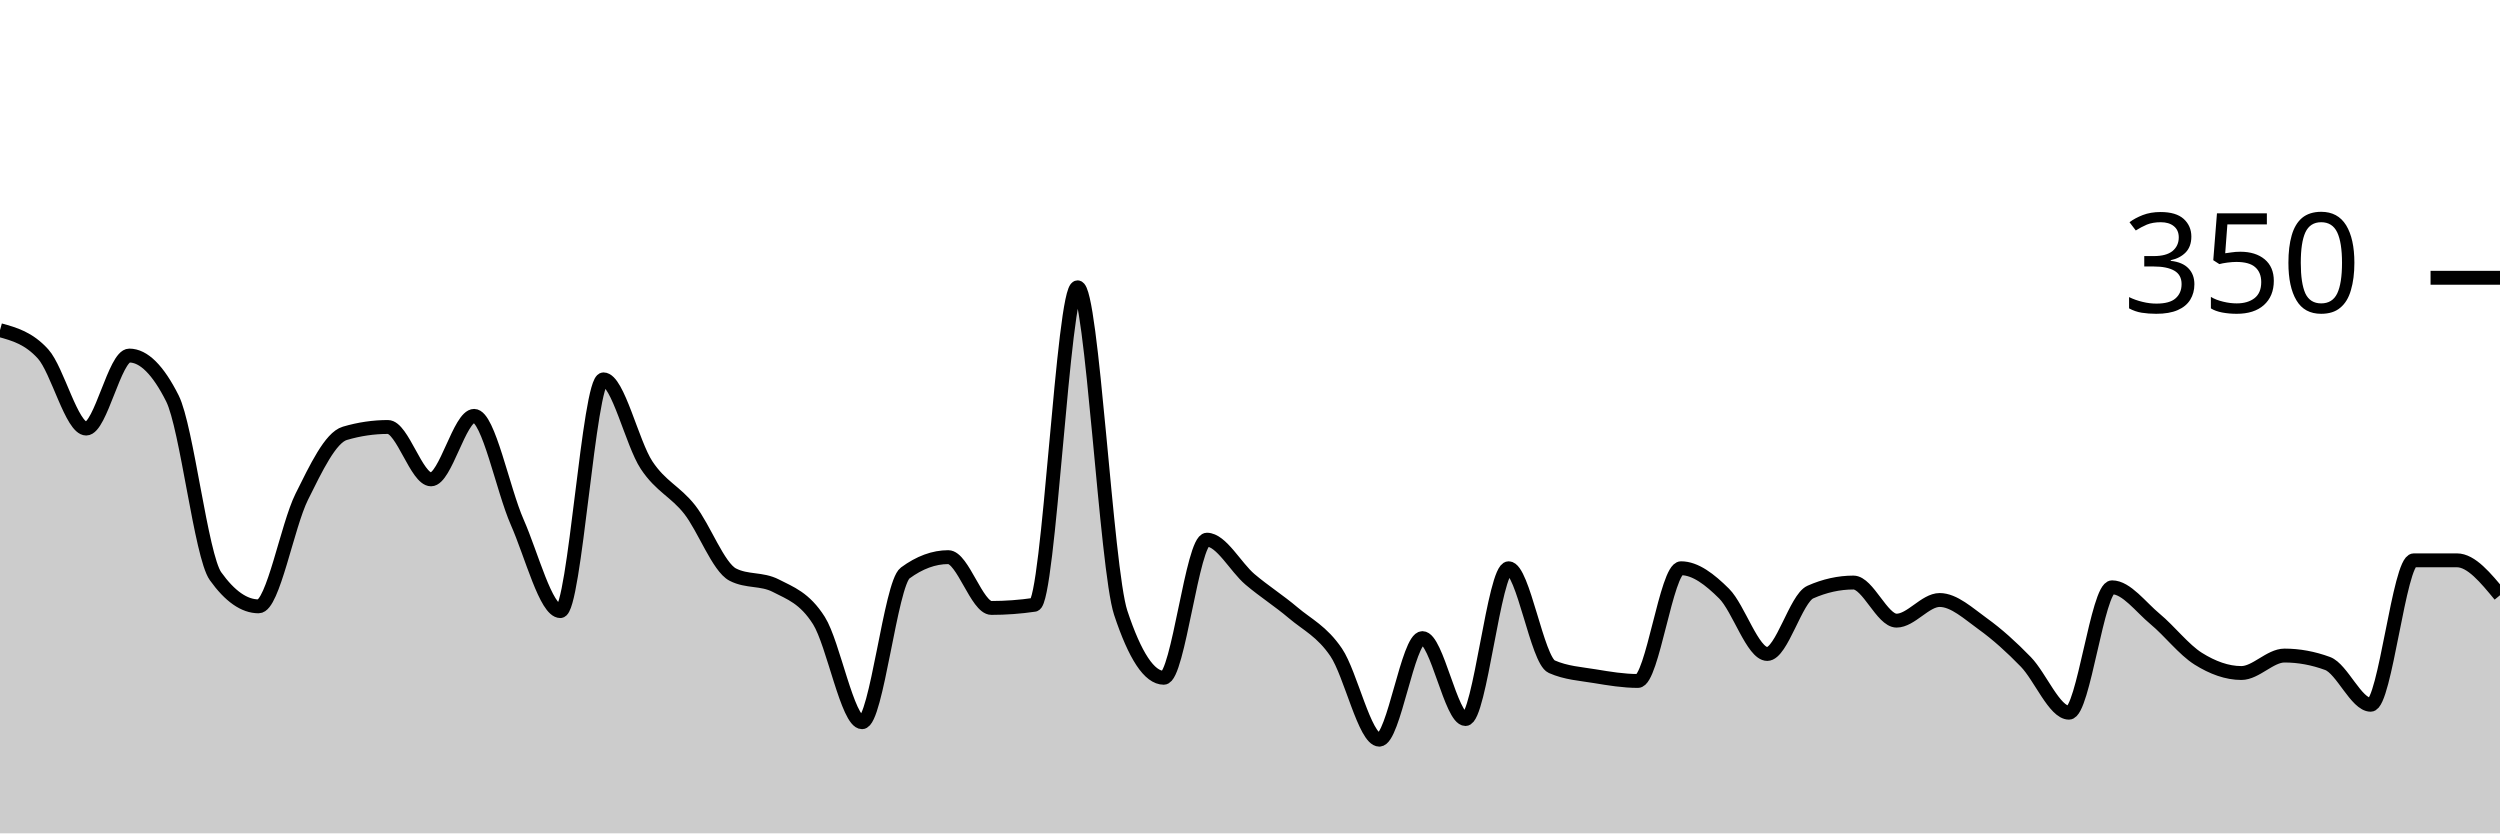
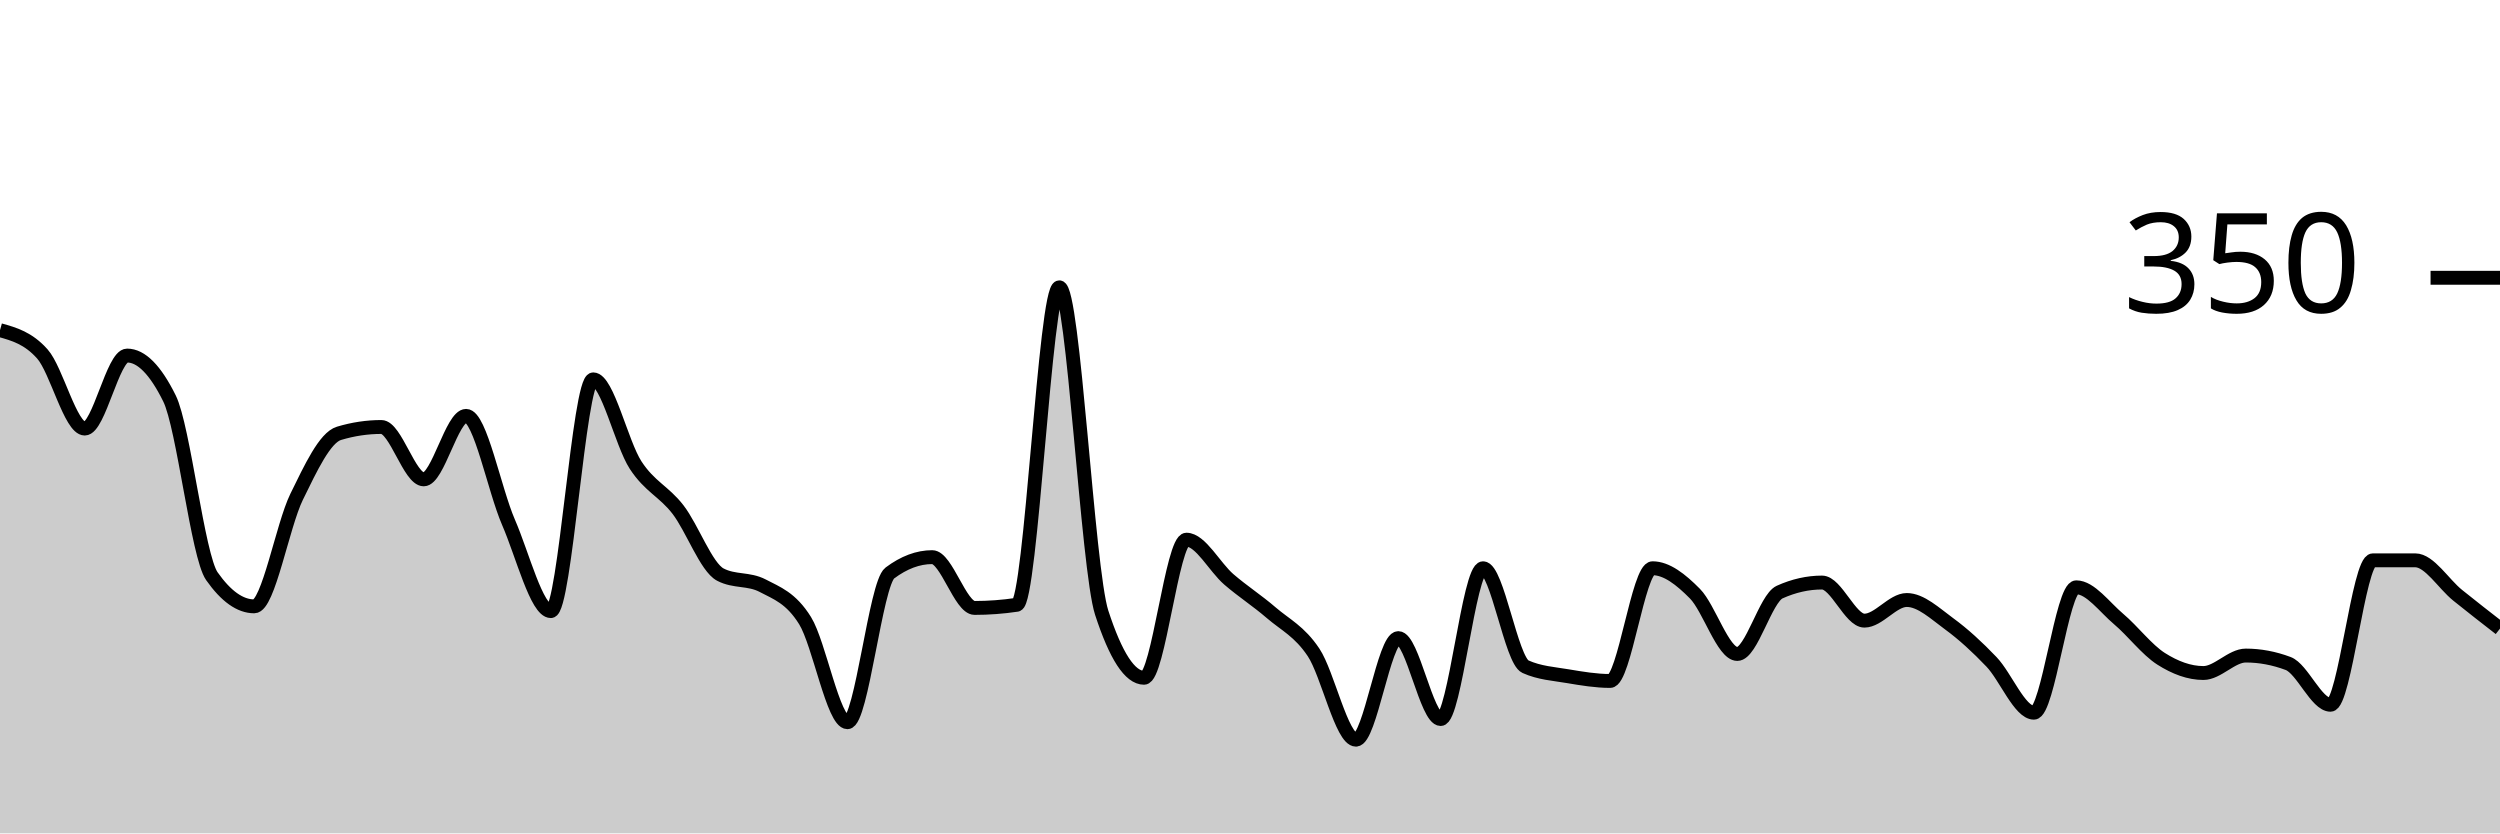
<svg xmlns="http://www.w3.org/2000/svg" viewBox="0 0 180 60">
  <g transform="translate(0,20)">
-     <path class="area" fill="rgba(0, 0, 0, 0.2)" d="M0,3.771C1.034,4.057,2.069,4.343,3.103,5.486C4.138,6.629,5.172,10.857,6.207,10.857C7.241,10.857,8.276,5.6,9.31,5.6C10.345,5.6,11.379,6.629,12.414,8.686C13.448,10.743,14.483,20.038,15.517,21.486C16.552,22.933,17.586,23.657,18.621,23.657C19.655,23.657,20.69,17.848,21.724,15.771C22.759,13.695,23.793,11.505,24.828,11.2C25.862,10.895,26.897,10.743,27.931,10.743C28.966,10.743,30,14.514,31.034,14.514C32.069,14.514,33.103,9.943,34.138,9.943C35.172,9.943,36.207,15.257,37.241,17.6C38.276,19.943,39.31,24,40.345,24C41.379,24,42.414,7.314,43.448,7.314C44.483,7.314,45.517,11.924,46.552,13.486C47.586,15.048,48.621,15.371,49.655,16.686C50.69,18,51.724,20.838,52.759,21.371C53.793,21.905,54.828,21.638,55.862,22.171C56.897,22.705,57.931,23.048,58.966,24.686C60,26.324,61.034,32,62.069,32C63.103,32,64.138,22.019,65.172,21.257C66.207,20.495,67.241,20.114,68.276,20.114C69.31,20.114,70.345,23.771,71.379,23.771C72.414,23.771,73.448,23.695,74.483,23.543C75.517,23.39,76.552,0.686,77.586,0.686C78.621,0.686,79.655,20.99,80.69,24.114C81.724,27.238,82.759,28.8,83.793,28.8C84.828,28.8,85.862,18.857,86.897,18.857C87.931,18.857,88.966,20.838,90,21.714C91.034,22.59,92.069,23.238,93.103,24.114C94.138,24.99,95.172,25.448,96.207,26.971C97.241,28.495,98.276,33.257,99.31,33.257C100.345,33.257,101.379,25.943,102.414,25.943C103.448,25.943,104.483,31.771,105.517,31.771C106.552,31.771,107.586,20.914,108.621,20.914C109.655,20.914,110.69,27.543,111.724,28C112.759,28.457,113.793,28.514,114.828,28.686C115.862,28.857,116.897,29.029,117.931,29.029C118.966,29.029,120,20.914,121.034,20.914C122.069,20.914,123.103,21.714,124.138,22.743C125.172,23.771,126.207,27.086,127.241,27.086C128.276,27.086,129.31,23.086,130.345,22.629C131.379,22.171,132.414,21.943,133.448,21.943C134.483,21.943,135.517,24.686,136.552,24.686C137.586,24.686,138.621,23.2,139.655,23.2C140.69,23.2,141.724,24.171,142.759,24.914C143.793,25.657,144.828,26.59,145.862,27.657C146.897,28.724,147.931,31.314,148.966,31.314C150,31.314,151.034,22.286,152.069,22.286C153.103,22.286,154.138,23.714,155.172,24.571C156.207,25.429,157.241,26.781,158.276,27.429C159.31,28.076,160.345,28.457,161.379,28.457C162.414,28.457,163.448,27.2,164.483,27.2C165.517,27.2,166.552,27.39,167.586,27.771C168.621,28.152,169.655,30.743,170.69,30.743C171.724,30.743,172.759,20.343,173.793,20.343C174.828,20.343,175.862,20.343,176.897,20.343C177.931,20.343,178.966,21.6,180,22.857L180,40C178.966,40,177.931,40,176.897,40C175.862,40,174.828,40,173.793,40C172.759,40,171.724,40,170.69,40C169.655,40,168.621,40,167.586,40C166.552,40,165.517,40,164.483,40C163.448,40,162.414,40,161.379,40C160.345,40,159.31,40,158.276,40C157.241,40,156.207,40,155.172,40C154.138,40,153.103,40,152.069,40C151.034,40,150,40,148.966,40C147.931,40,146.897,40,145.862,40C144.828,40,143.793,40,142.759,40C141.724,40,140.69,40,139.655,40C138.621,40,137.586,40,136.552,40C135.517,40,134.483,40,133.448,40C132.414,40,131.379,40,130.345,40C129.31,40,128.276,40,127.241,40C126.207,40,125.172,40,124.138,40C123.103,40,122.069,40,121.034,40C120,40,118.966,40,117.931,40C116.897,40,115.862,40,114.828,40C113.793,40,112.759,40,111.724,40C110.69,40,109.655,40,108.621,40C107.586,40,106.552,40,105.517,40C104.483,40,103.448,40,102.414,40C101.379,40,100.345,40,99.31,40C98.276,40,97.241,40,96.207,40C95.172,40,94.138,40,93.103,40C92.069,40,91.034,40,90,40C88.966,40,87.931,40,86.897,40C85.862,40,84.828,40,83.793,40C82.759,40,81.724,40,80.69,40C79.655,40,78.621,40,77.586,40C76.552,40,75.517,40,74.483,40C73.448,40,72.414,40,71.379,40C70.345,40,69.31,40,68.276,40C67.241,40,66.207,40,65.172,40C64.138,40,63.103,40,62.069,40C61.034,40,60,40,58.966,40C57.931,40,56.897,40,55.862,40C54.828,40,53.793,40,52.759,40C51.724,40,50.69,40,49.655,40C48.621,40,47.586,40,46.552,40C45.517,40,44.483,40,43.448,40C42.414,40,41.379,40,40.345,40C39.31,40,38.276,40,37.241,40C36.207,40,35.172,40,34.138,40C33.103,40,32.069,40,31.034,40C30,40,28.966,40,27.931,40C26.897,40,25.862,40,24.828,40C23.793,40,22.759,40,21.724,40C20.69,40,19.655,40,18.621,40C17.586,40,16.552,40,15.517,40C14.483,40,13.448,40,12.414,40C11.379,40,10.345,40,9.31,40C8.276,40,7.241,40,6.207,40C5.172,40,4.138,40,3.103,40C2.069,40,1.034,40,0,40Z" />
-     <path class="line" stroke="black" fill="none" d="M0,3.771C1.034,4.057,2.069,4.343,3.103,5.486C4.138,6.629,5.172,10.857,6.207,10.857C7.241,10.857,8.276,5.6,9.31,5.6C10.345,5.6,11.379,6.629,12.414,8.686C13.448,10.743,14.483,20.038,15.517,21.486C16.552,22.933,17.586,23.657,18.621,23.657C19.655,23.657,20.69,17.848,21.724,15.771C22.759,13.695,23.793,11.505,24.828,11.2C25.862,10.895,26.897,10.743,27.931,10.743C28.966,10.743,30,14.514,31.034,14.514C32.069,14.514,33.103,9.943,34.138,9.943C35.172,9.943,36.207,15.257,37.241,17.6C38.276,19.943,39.31,24,40.345,24C41.379,24,42.414,7.314,43.448,7.314C44.483,7.314,45.517,11.924,46.552,13.486C47.586,15.048,48.621,15.371,49.655,16.686C50.69,18,51.724,20.838,52.759,21.371C53.793,21.905,54.828,21.638,55.862,22.171C56.897,22.705,57.931,23.048,58.966,24.686C60,26.324,61.034,32,62.069,32C63.103,32,64.138,22.019,65.172,21.257C66.207,20.495,67.241,20.114,68.276,20.114C69.31,20.114,70.345,23.771,71.379,23.771C72.414,23.771,73.448,23.695,74.483,23.543C75.517,23.39,76.552,0.686,77.586,0.686C78.621,0.686,79.655,20.99,80.69,24.114C81.724,27.238,82.759,28.8,83.793,28.8C84.828,28.8,85.862,18.857,86.897,18.857C87.931,18.857,88.966,20.838,90,21.714C91.034,22.59,92.069,23.238,93.103,24.114C94.138,24.99,95.172,25.448,96.207,26.971C97.241,28.495,98.276,33.257,99.31,33.257C100.345,33.257,101.379,25.943,102.414,25.943C103.448,25.943,104.483,31.771,105.517,31.771C106.552,31.771,107.586,20.914,108.621,20.914C109.655,20.914,110.69,27.543,111.724,28C112.759,28.457,113.793,28.514,114.828,28.686C115.862,28.857,116.897,29.029,117.931,29.029C118.966,29.029,120,20.914,121.034,20.914C122.069,20.914,123.103,21.714,124.138,22.743C125.172,23.771,126.207,27.086,127.241,27.086C128.276,27.086,129.31,23.086,130.345,22.629C131.379,22.171,132.414,21.943,133.448,21.943C134.483,21.943,135.517,24.686,136.552,24.686C137.586,24.686,138.621,23.2,139.655,23.2C140.69,23.2,141.724,24.171,142.759,24.914C143.793,25.657,144.828,26.59,145.862,27.657C146.897,28.724,147.931,31.314,148.966,31.314C150,31.314,151.034,22.286,152.069,22.286C153.103,22.286,154.138,23.714,155.172,24.571C156.207,25.429,157.241,26.781,158.276,27.429C159.31,28.076,160.345,28.457,161.379,28.457C162.414,28.457,163.448,27.2,164.483,27.2C165.517,27.2,166.552,27.39,167.586,27.771C168.621,28.152,169.655,30.743,170.69,30.743C171.724,30.743,172.759,20.343,173.793,20.343C174.828,20.343,175.862,20.343,176.897,20.343C177.931,20.343,178.966,21.6,180,22.857" />
+     <path class="area" fill="rgba(0, 0, 0, 0.2)" d="M0,3.771C1.017,4.057,2.034,4.343,3.051,5.486C4.068,6.629,5.085,10.857,6.102,10.857C7.119,10.857,8.136,5.6,9.153,5.6C10.169,5.6,11.186,6.629,12.203,8.686C13.22,10.743,14.237,20.038,15.254,21.486C16.271,22.933,17.288,23.657,18.305,23.657C19.322,23.657,20.339,17.848,21.356,15.771C22.373,13.695,23.39,11.505,24.407,11.2C25.424,10.895,26.441,10.743,27.458,10.743C28.475,10.743,29.492,14.514,30.508,14.514C31.525,14.514,32.542,9.943,33.559,9.943C34.576,9.943,35.593,15.257,36.61,17.6C37.627,19.943,38.644,24,39.661,24C40.678,24,41.695,7.314,42.712,7.314C43.729,7.314,44.746,11.924,45.763,13.486C46.78,15.048,47.797,15.371,48.814,16.686C49.831,18,50.847,20.838,51.864,21.371C52.881,21.905,53.898,21.638,54.915,22.171C55.932,22.705,56.949,23.048,57.966,24.686C58.983,26.324,60,32,61.017,32C62.034,32,63.051,22.019,64.068,21.257C65.085,20.495,66.102,20.114,67.119,20.114C68.136,20.114,69.153,23.771,70.169,23.771C71.186,23.771,72.203,23.695,73.22,23.543C74.237,23.39,75.254,0.686,76.271,0.686C77.288,0.686,78.305,20.99,79.322,24.114C80.339,27.238,81.356,28.8,82.373,28.8C83.39,28.8,84.407,18.857,85.424,18.857C86.441,18.857,87.458,20.838,88.475,21.714C89.492,22.59,90.508,23.238,91.525,24.114C92.542,24.99,93.559,25.448,94.576,26.971C95.593,28.495,96.61,33.257,97.627,33.257C98.644,33.257,99.661,25.943,100.678,25.943C101.695,25.943,102.712,31.771,103.729,31.771C104.746,31.771,105.763,20.914,106.78,20.914C107.797,20.914,108.814,27.543,109.831,28C110.847,28.457,111.864,28.514,112.881,28.686C113.898,28.857,114.915,29.029,115.932,29.029C116.949,29.029,117.966,20.914,118.983,20.914C120,20.914,121.017,21.714,122.034,22.743C123.051,23.771,124.068,27.086,125.085,27.086C126.102,27.086,127.119,23.086,128.136,22.629C129.153,22.171,130.169,21.943,131.186,21.943C132.203,21.943,133.22,24.686,134.237,24.686C135.254,24.686,136.271,23.2,137.288,23.2C138.305,23.2,139.322,24.171,140.339,24.914C141.356,25.657,142.373,26.59,143.39,27.657C144.407,28.724,145.424,31.314,146.441,31.314C147.458,31.314,148.475,22.286,149.492,22.286C150.508,22.286,151.525,23.714,152.542,24.571C153.559,25.429,154.576,26.781,155.593,27.429C156.61,28.076,157.627,28.457,158.644,28.457C159.661,28.457,160.678,27.2,161.695,27.2C162.712,27.2,163.729,27.39,164.746,27.771C165.763,28.152,166.78,30.743,167.797,30.743C168.814,30.743,169.831,20.343,170.847,20.343C171.864,20.343,172.881,20.343,173.898,20.343C174.915,20.343,175.932,22.038,176.949,22.857C177.966,23.676,178.983,24.467,180,25.257L180,40C178.983,40,177.966,40,176.949,40C175.932,40,174.915,40,173.898,40C172.881,40,171.864,40,170.847,40C169.831,40,168.814,40,167.797,40C166.78,40,165.763,40,164.746,40C163.729,40,162.712,40,161.695,40C160.678,40,159.661,40,158.644,40C157.627,40,156.61,40,155.593,40C154.576,40,153.559,40,152.542,40C151.525,40,150.508,40,149.492,40C148.475,40,147.458,40,146.441,40C145.424,40,144.407,40,143.39,40C142.373,40,141.356,40,140.339,40C139.322,40,138.305,40,137.288,40C136.271,40,135.254,40,134.237,40C133.22,40,132.203,40,131.186,40C130.169,40,129.153,40,128.136,40C127.119,40,126.102,40,125.085,40C124.068,40,123.051,40,122.034,40C121.017,40,120,40,118.983,40C117.966,40,116.949,40,115.932,40C114.915,40,113.898,40,112.881,40C111.864,40,110.847,40,109.831,40C108.814,40,107.797,40,106.78,40C105.763,40,104.746,40,103.729,40C102.712,40,101.695,40,100.678,40C99.661,40,98.644,40,97.627,40C96.61,40,95.593,40,94.576,40C93.559,40,92.542,40,91.525,40C90.508,40,89.492,40,88.475,40C87.458,40,86.441,40,85.424,40C84.407,40,83.39,40,82.373,40C81.356,40,80.339,40,79.322,40C78.305,40,77.288,40,76.271,40C75.254,40,74.237,40,73.22,40C72.203,40,71.186,40,70.169,40C69.153,40,68.136,40,67.119,40C66.102,40,65.085,40,64.068,40C63.051,40,62.034,40,61.017,40C60,40,58.983,40,57.966,40C56.949,40,55.932,40,54.915,40C53.898,40,52.881,40,51.864,40C50.847,40,49.831,40,48.814,40C47.797,40,46.78,40,45.763,40C44.746,40,43.729,40,42.712,40C41.695,40,40.678,40,39.661,40C38.644,40,37.627,40,36.61,40C35.593,40,34.576,40,33.559,40C32.542,40,31.525,40,30.508,40C29.492,40,28.475,40,27.458,40C26.441,40,25.424,40,24.407,40C23.39,40,22.373,40,21.356,40C20.339,40,19.322,40,18.305,40C17.288,40,16.271,40,15.254,40C14.237,40,13.22,40,12.203,40C11.186,40,10.169,40,9.153,40C8.136,40,7.119,40,6.102,40C5.085,40,4.068,40,3.051,40C2.034,40,1.017,40,0,40Z" />
+     <path class="line" stroke="black" fill="none" d="M0,3.771C1.017,4.057,2.034,4.343,3.051,5.486C4.068,6.629,5.085,10.857,6.102,10.857C7.119,10.857,8.136,5.6,9.153,5.6C10.169,5.6,11.186,6.629,12.203,8.686C13.22,10.743,14.237,20.038,15.254,21.486C16.271,22.933,17.288,23.657,18.305,23.657C19.322,23.657,20.339,17.848,21.356,15.771C22.373,13.695,23.39,11.505,24.407,11.2C25.424,10.895,26.441,10.743,27.458,10.743C28.475,10.743,29.492,14.514,30.508,14.514C31.525,14.514,32.542,9.943,33.559,9.943C34.576,9.943,35.593,15.257,36.61,17.6C37.627,19.943,38.644,24,39.661,24C40.678,24,41.695,7.314,42.712,7.314C43.729,7.314,44.746,11.924,45.763,13.486C46.78,15.048,47.797,15.371,48.814,16.686C49.831,18,50.847,20.838,51.864,21.371C52.881,21.905,53.898,21.638,54.915,22.171C55.932,22.705,56.949,23.048,57.966,24.686C58.983,26.324,60,32,61.017,32C62.034,32,63.051,22.019,64.068,21.257C65.085,20.495,66.102,20.114,67.119,20.114C68.136,20.114,69.153,23.771,70.169,23.771C71.186,23.771,72.203,23.695,73.22,23.543C74.237,23.39,75.254,0.686,76.271,0.686C77.288,0.686,78.305,20.99,79.322,24.114C80.339,27.238,81.356,28.8,82.373,28.8C83.39,28.8,84.407,18.857,85.424,18.857C86.441,18.857,87.458,20.838,88.475,21.714C89.492,22.59,90.508,23.238,91.525,24.114C92.542,24.99,93.559,25.448,94.576,26.971C95.593,28.495,96.61,33.257,97.627,33.257C98.644,33.257,99.661,25.943,100.678,25.943C101.695,25.943,102.712,31.771,103.729,31.771C104.746,31.771,105.763,20.914,106.78,20.914C107.797,20.914,108.814,27.543,109.831,28C110.847,28.457,111.864,28.514,112.881,28.686C113.898,28.857,114.915,29.029,115.932,29.029C116.949,29.029,117.966,20.914,118.983,20.914C120,20.914,121.017,21.714,122.034,22.743C123.051,23.771,124.068,27.086,125.085,27.086C126.102,27.086,127.119,23.086,128.136,22.629C129.153,22.171,130.169,21.943,131.186,21.943C132.203,21.943,133.22,24.686,134.237,24.686C135.254,24.686,136.271,23.2,137.288,23.2C138.305,23.2,139.322,24.171,140.339,24.914C141.356,25.657,142.373,26.59,143.39,27.657C144.407,28.724,145.424,31.314,146.441,31.314C147.458,31.314,148.475,22.286,149.492,22.286C150.508,22.286,151.525,23.714,152.542,24.571C153.559,25.429,154.576,26.781,155.593,27.429C156.61,28.076,157.627,28.457,158.644,28.457C159.661,28.457,160.678,27.2,161.695,27.2C162.712,27.2,163.729,27.39,164.746,27.771C165.763,28.152,166.78,30.743,167.797,30.743C168.814,30.743,169.831,20.343,170.847,20.343C171.864,20.343,172.881,20.343,173.898,20.343C174.915,20.343,175.932,22.038,176.949,22.857C177.966,23.676,178.983,24.467,180,25.257" />
    <path class="axis-ceiling" stroke-width="1" stroke="black" fill="none" d="M175,0L180,0" />
    <text class="axis-ceiling-label" font-family="sans-serif" text-anchor="end" font-size="10px" x="170" y="2.5">350</text>
  </g>
</svg>
